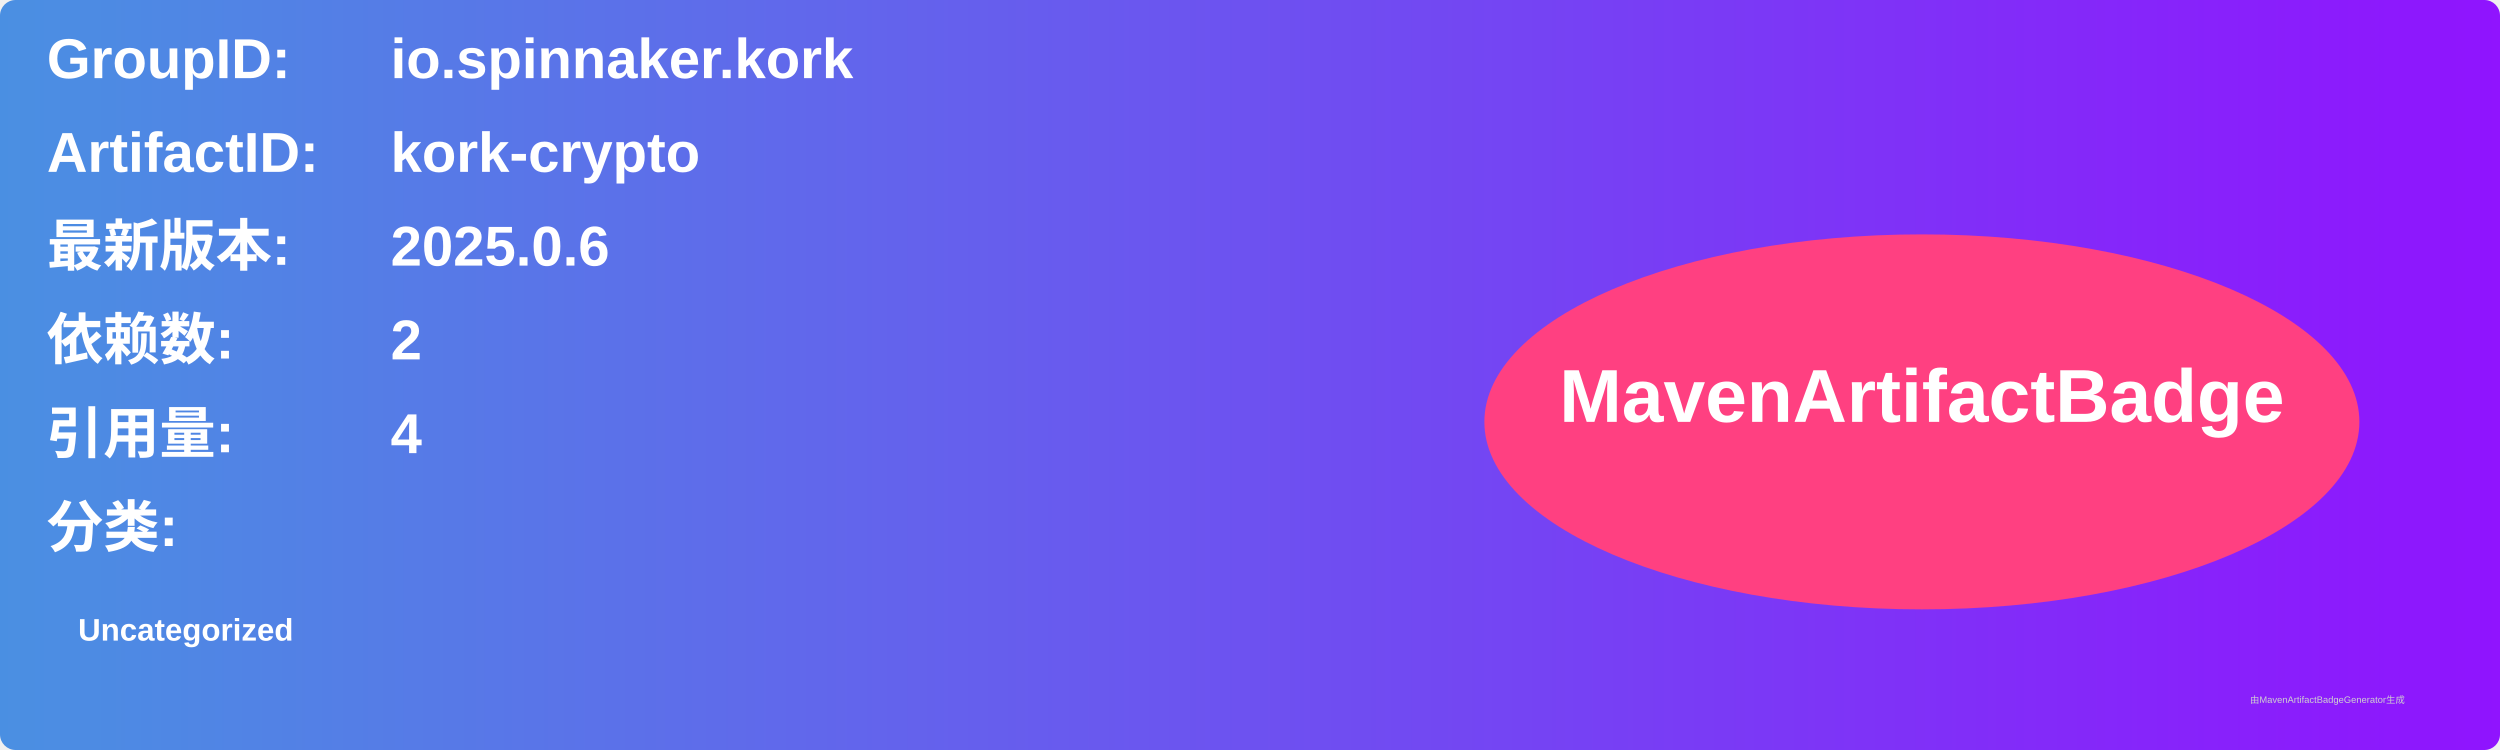
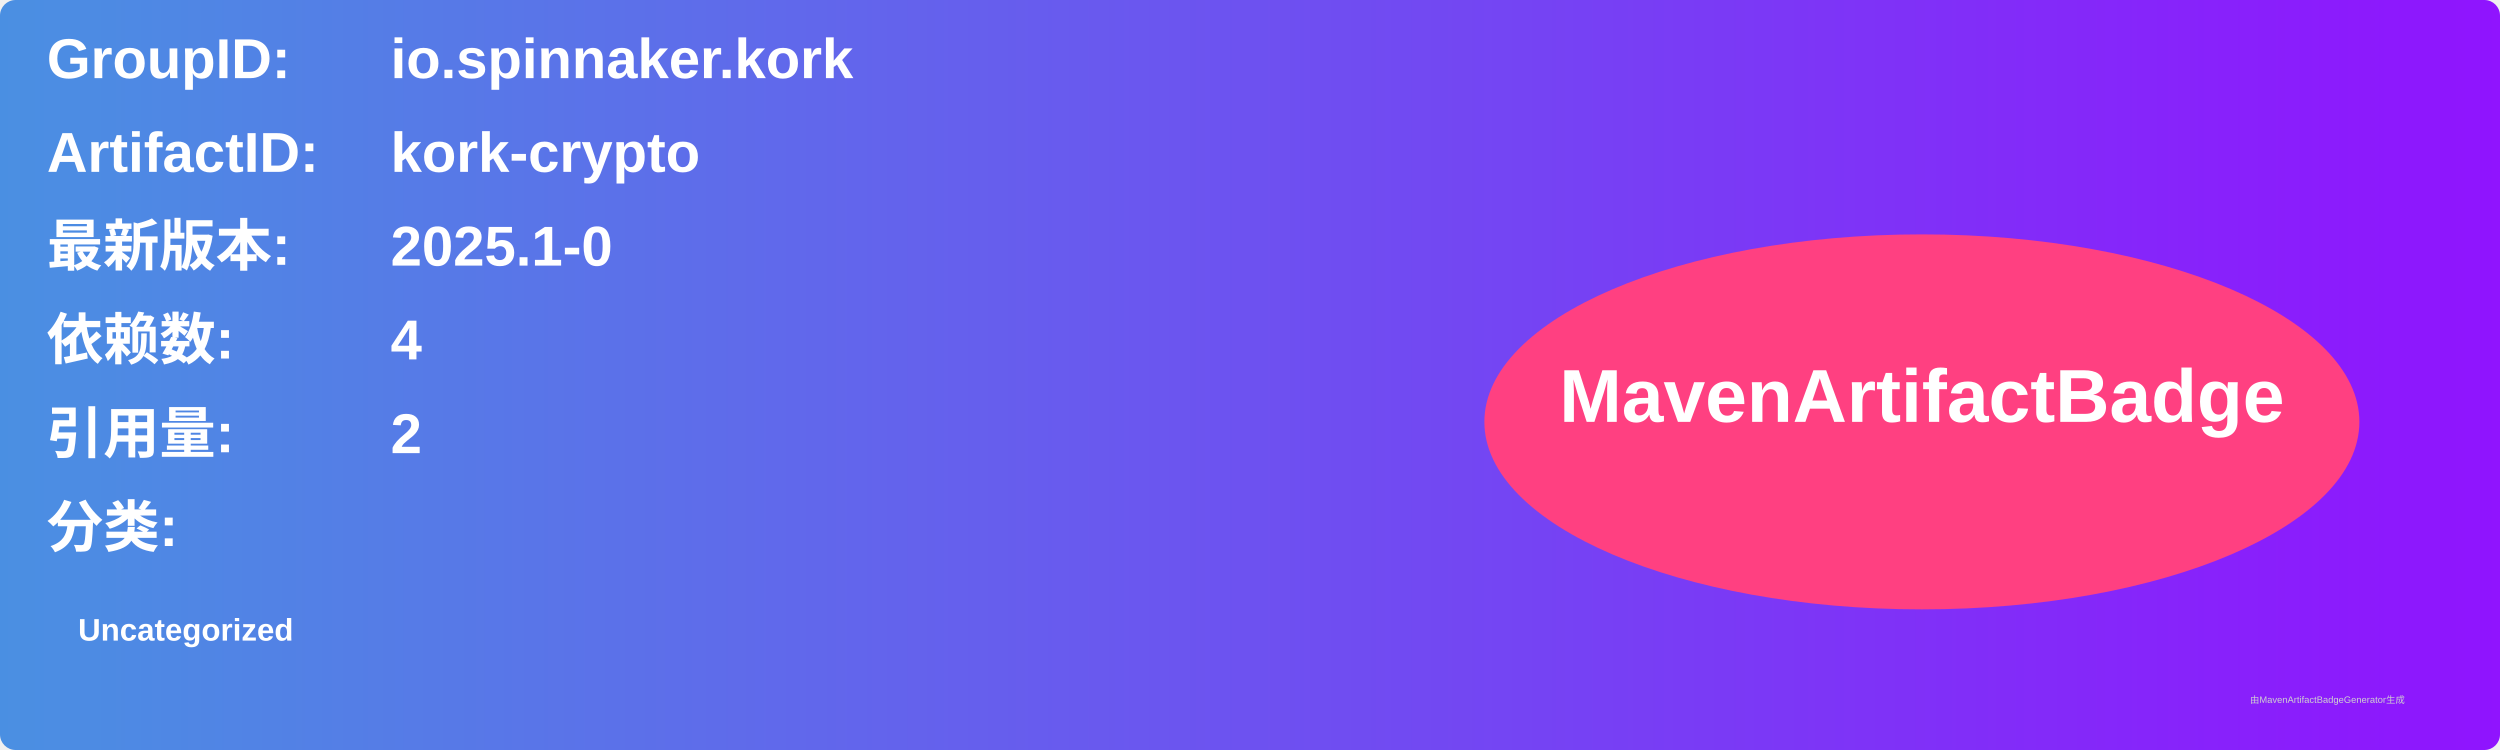
<svg xmlns="http://www.w3.org/2000/svg" width="800" height="240" viewBox="0 0 800 240">
  <linearGradient id="grad" x1="0%" y1="0%" x2="100%" y2="0%">
    <stop offset="0%" stop-color="#4a90e2" />
    <stop offset="100%" stop-color="#9013fe" />
  </linearGradient>
  <rect width="100%" height="100%" rx="5" ry="5" fill="url(#grad)" />
  <g transform="translate(15, 15)">
    <text x="0" y="10" font-family="Arial" font-size="18" fill="white" font-weight="bold" width="260">GroupID:</text>
    <text x="110" y="10" font-family="Arial" font-size="18" fill="white" font-weight="bold" width="460">io.spinnaker.kork</text>
    <text x="0" y="40" font-family="Arial" font-size="18" fill="white" font-weight="bold" width="260">ArtifactID:</text>
    <text x="110" y="40" font-family="Arial" font-size="18" fill="white" font-weight="bold" width="460">kork-crypto</text>
    <text x="0" y="70" font-family="Arial" font-size="18" fill="white" font-weight="bold">最新版本:</text>
    <text x="110" y="70" font-family="Arial" font-size="18" fill="white" font-weight="bold">
-       <tspan font-weight="bold">2025.0.6</tspan>
+       <tspan font-weight="bold">2025.1-0</tspan>
    </text>
    <text x="0" y="100" font-family="Arial" font-size="18" fill="white" font-weight="bold">依赖数: </text>
    <text x="110" y="100" font-family="Arial" font-size="18" fill="white">
-       <tspan font-weight="bold">2</tspan>
+       <tspan font-weight="bold">4</tspan>
    </text>
    <text x="0" y="130" font-family="Arial" font-size="18" fill="white" font-weight="bold">引用量: </text>
    <text x="110" y="130" font-family="Arial" font-size="18" fill="white">
-       <tspan font-weight="bold">4</tspan>
+       <tspan font-weight="bold">2</tspan>
    </text>
    <text x="0" y="160" font-family="Arial" font-size="18" fill="white" font-weight="bold">分类:</text>
    <text x="10" y="190" font-family="Arial" font-size="10" fill="white">
      <tspan font-weight="bold">Uncategorized</tspan>
    </text>
    <ellipse cx="600" cy="120" rx="140" ry="60" fill="#ff4081" />
    <text x="600" y="120" text-anchor="middle" font-family="Arial" font-size="24" fill="white" font-weight="bold">MavenArtifactBadge</text>
  </g>
  <text x="720" y="225" font-family="Arial" font-size="3" fill="#d0d0d0">由MavenArtifactBadgeGenerator生成</text>
</svg>
